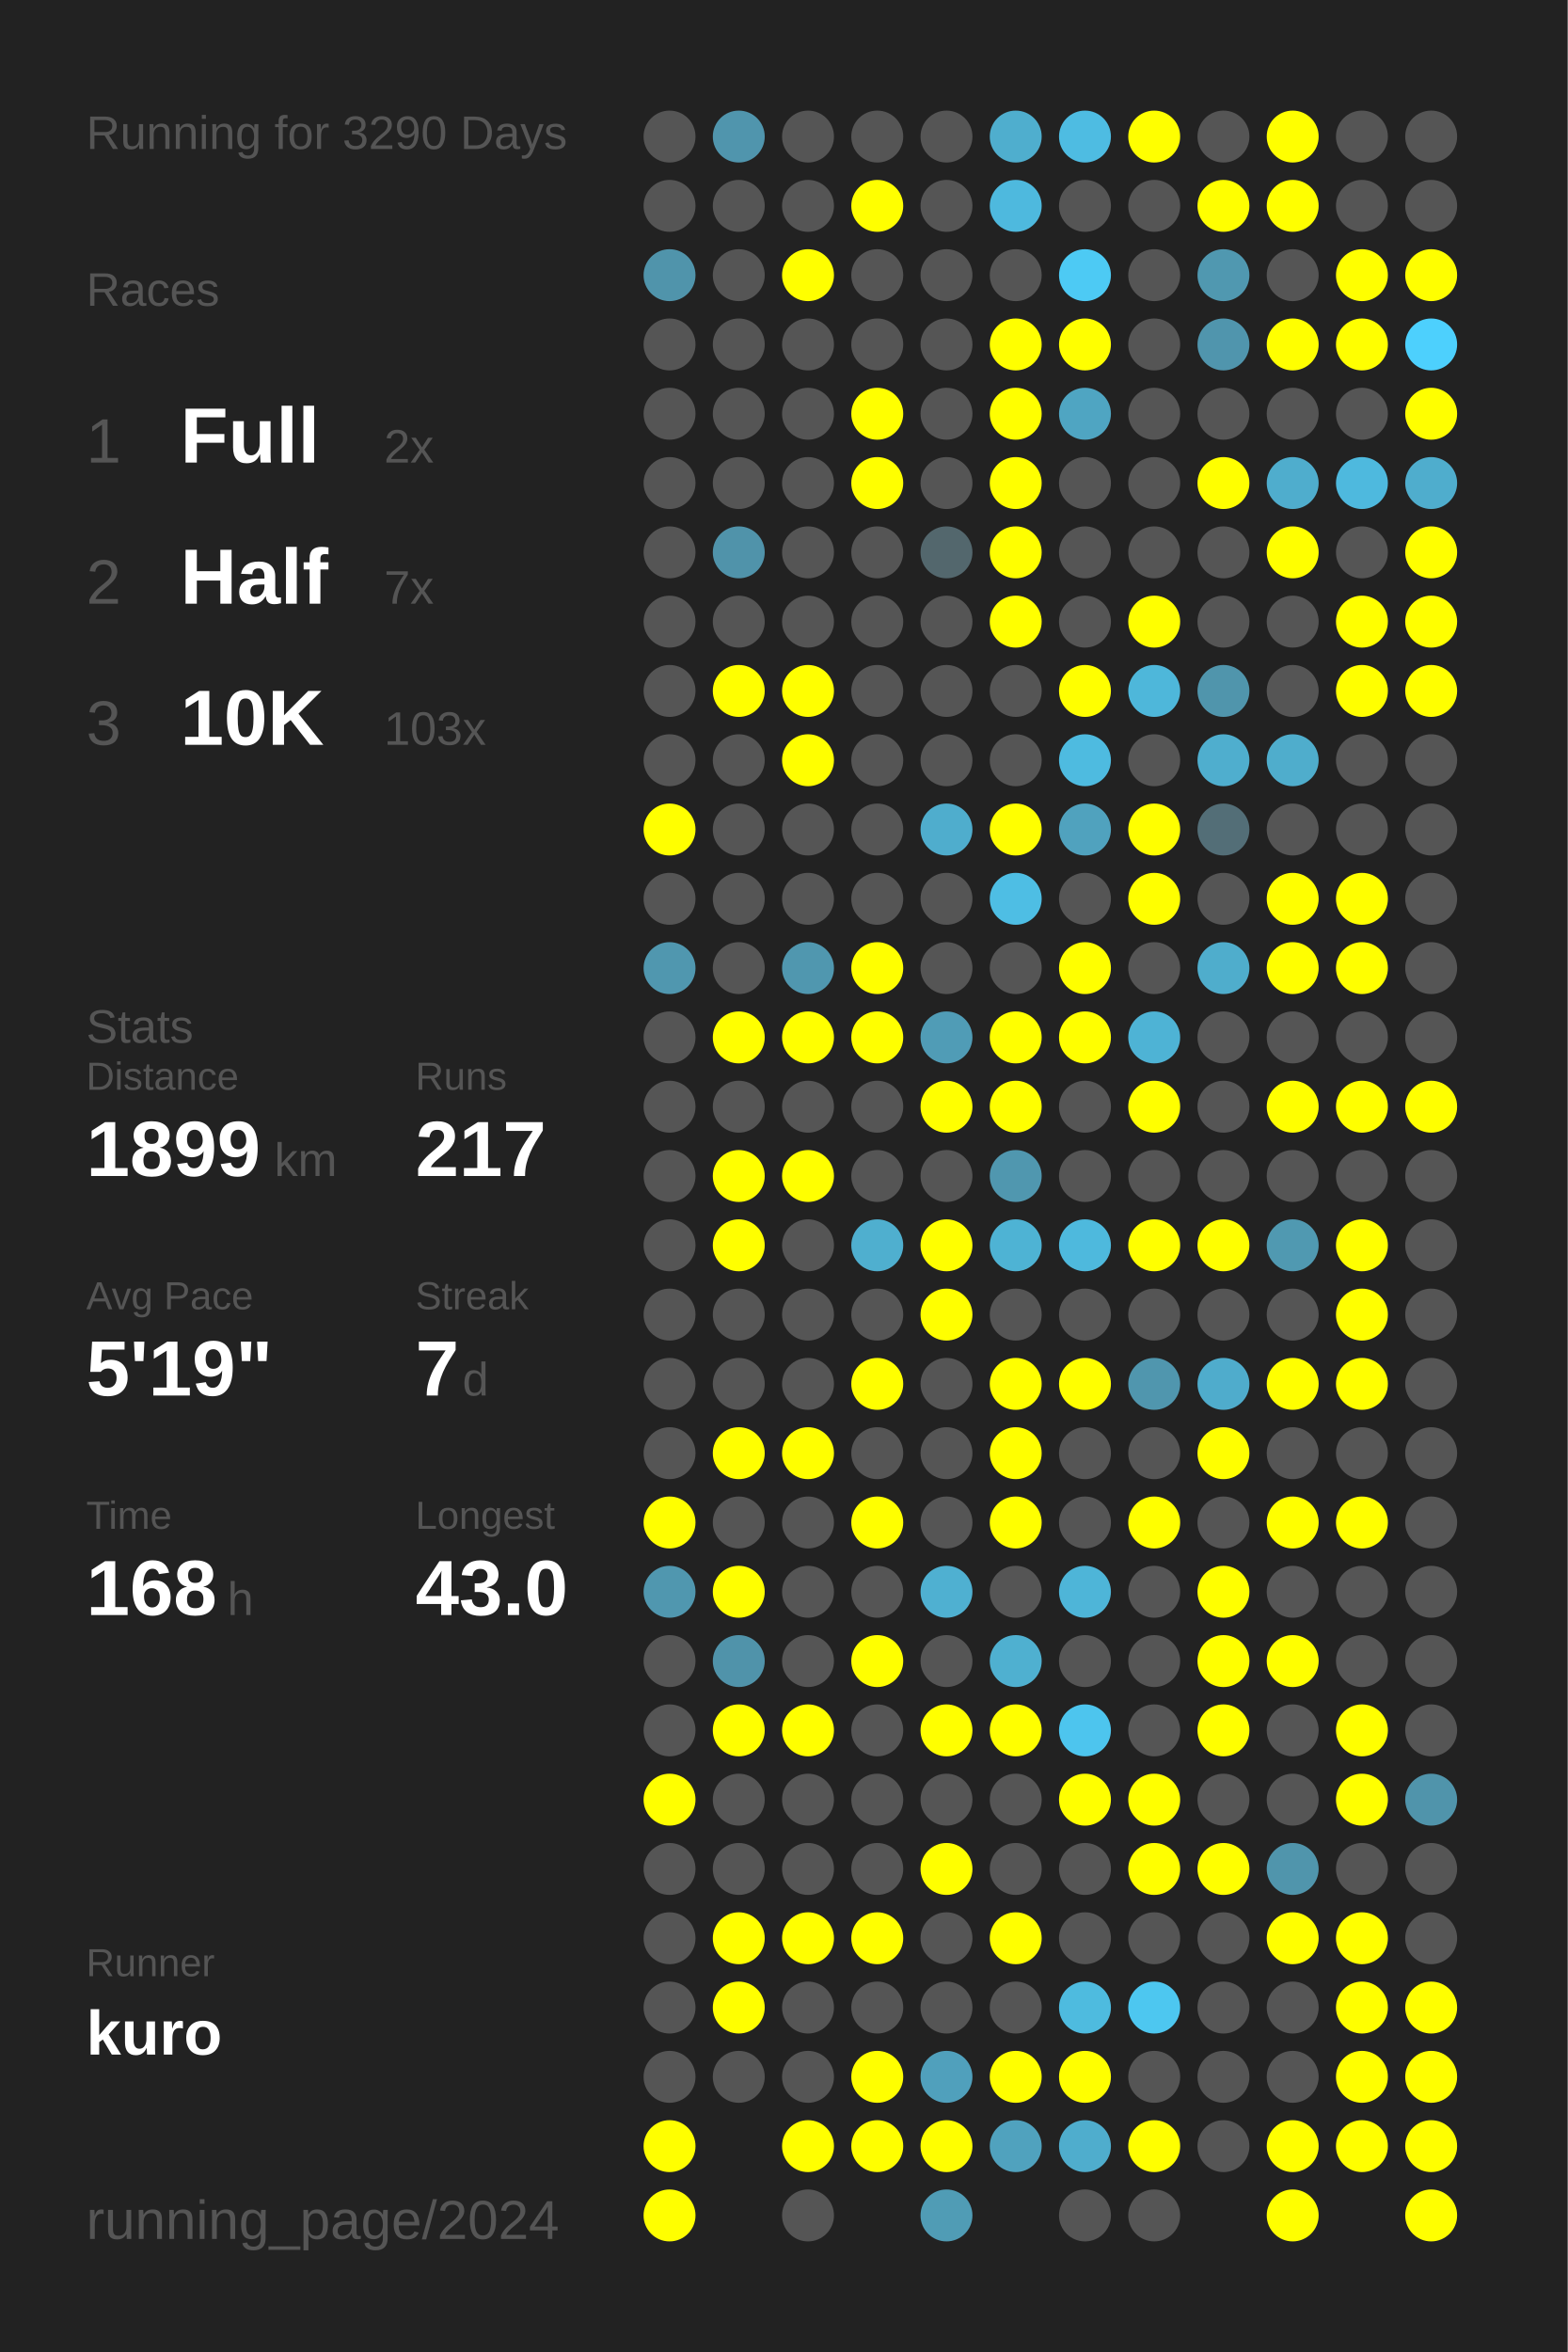
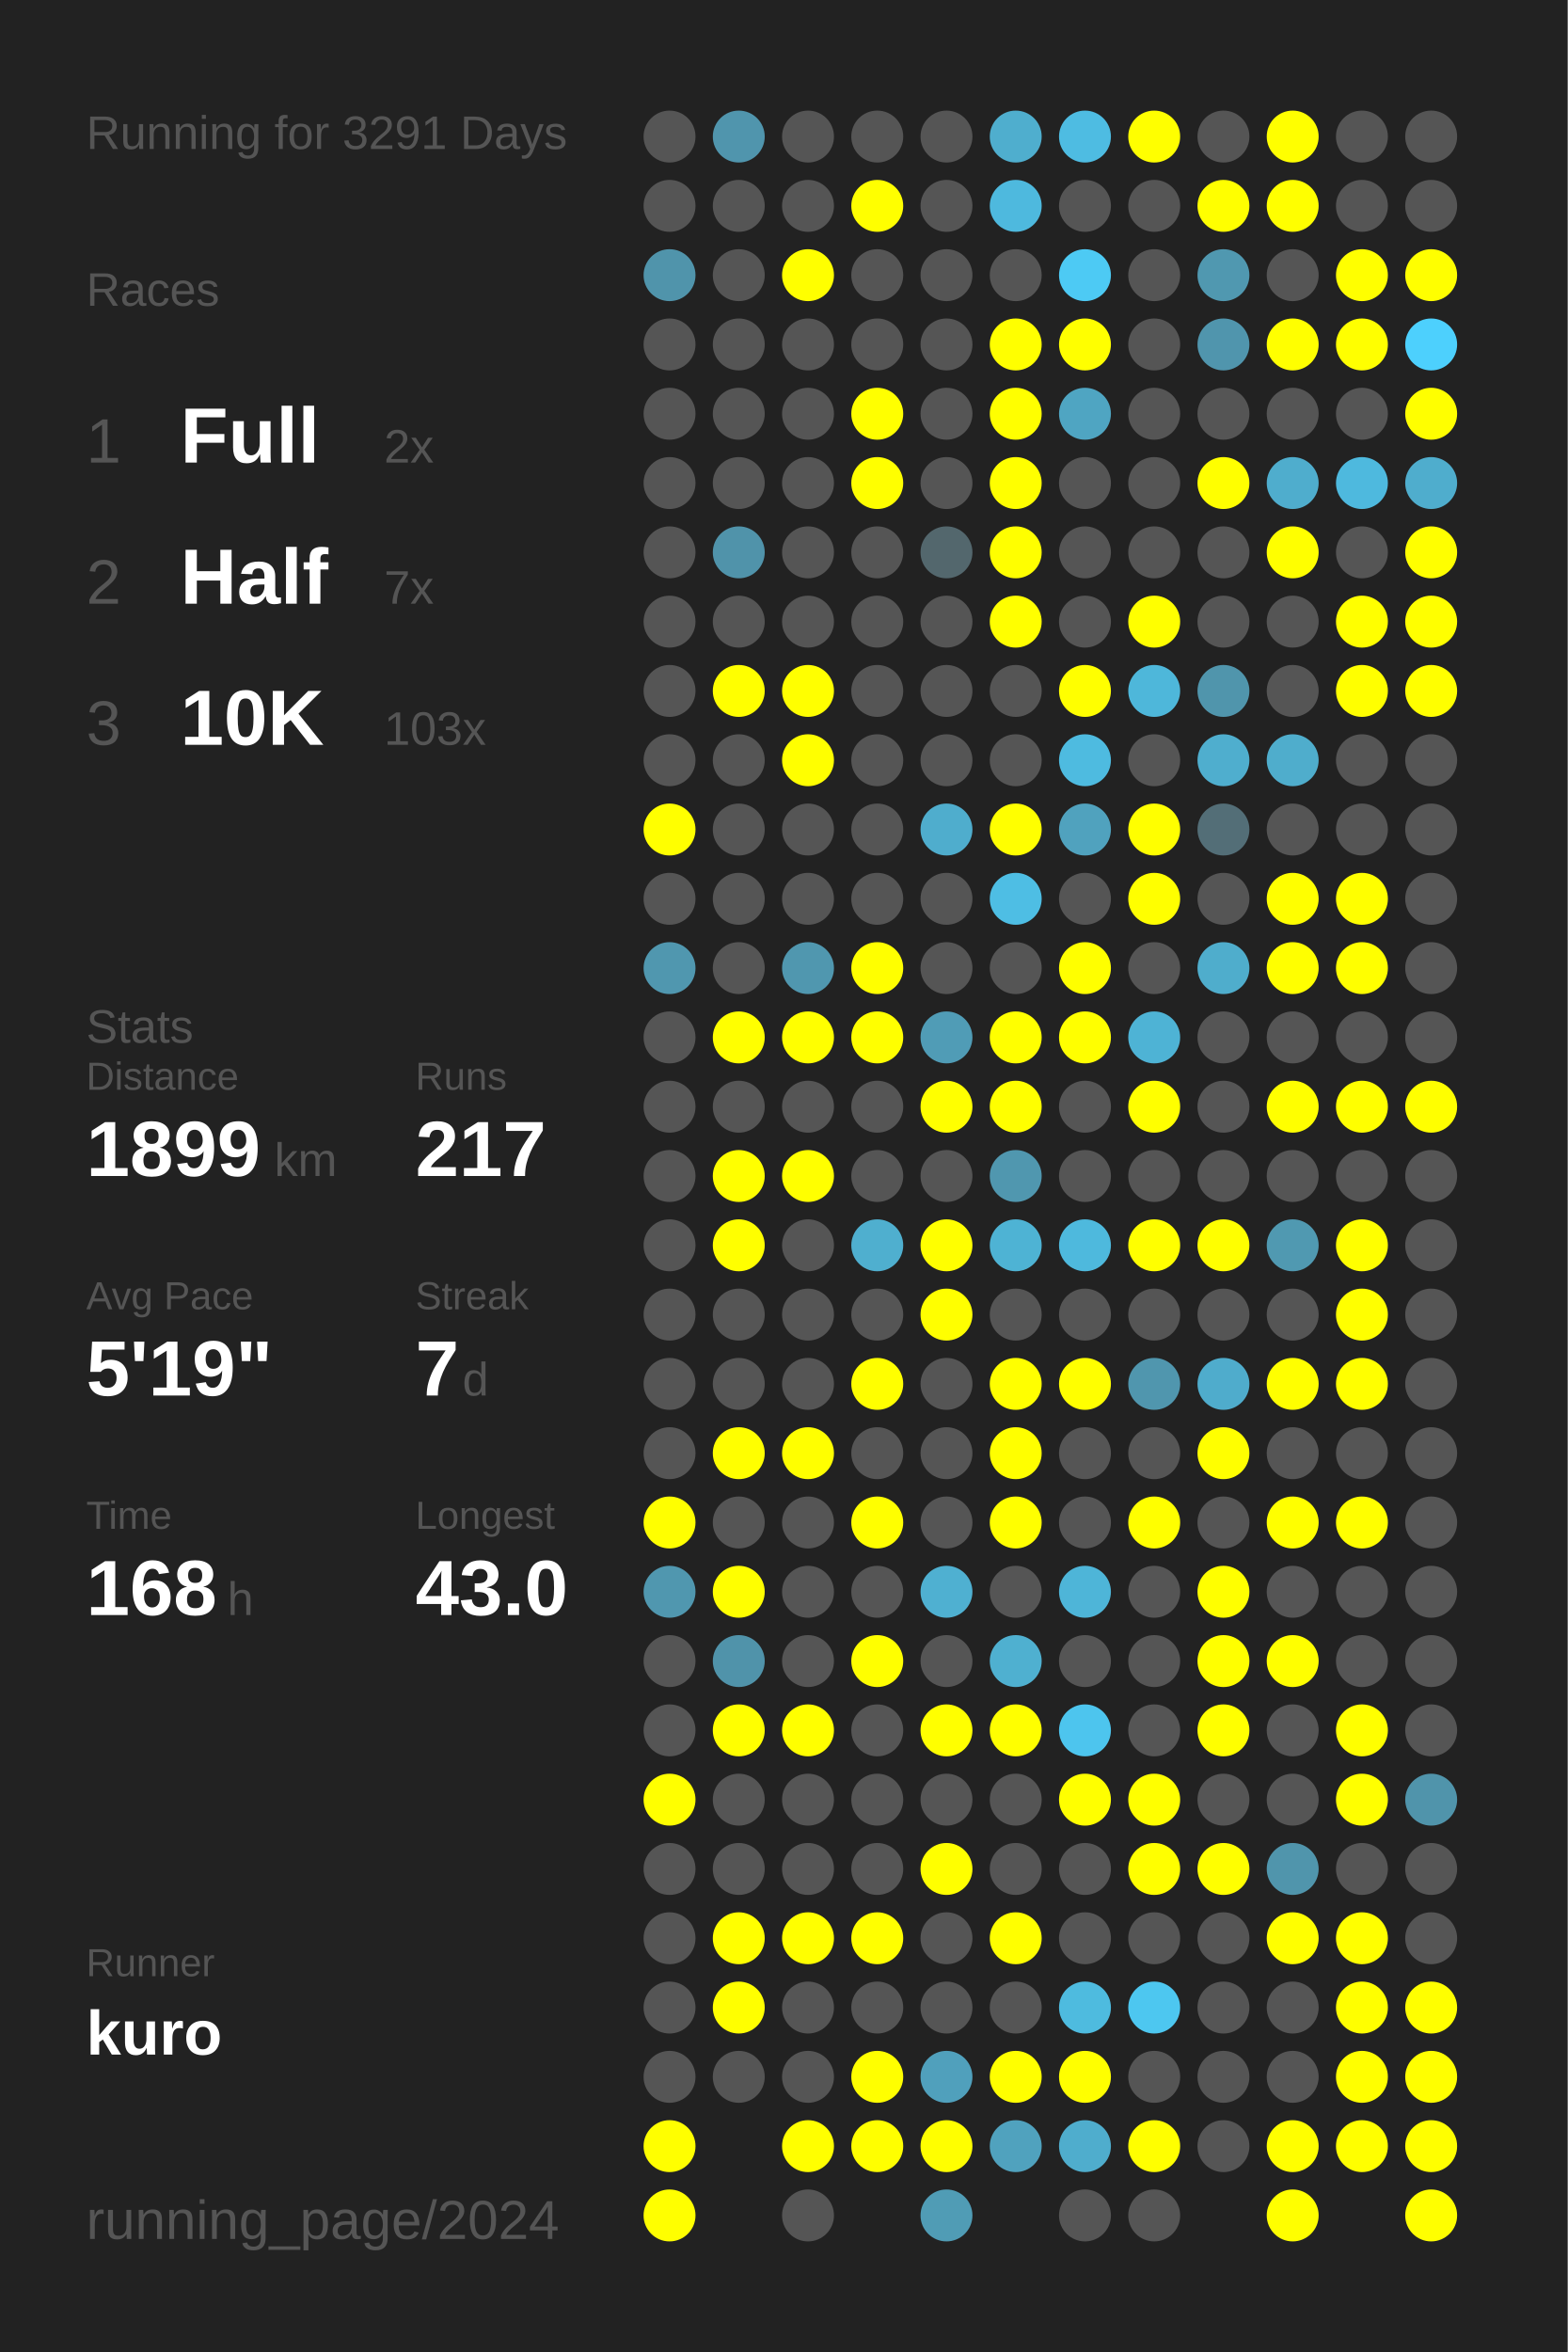
<svg xmlns="http://www.w3.org/2000/svg" baseProfile="full" height="300mm" version="1.1" viewBox="0,0,200,300" width="200mm">
  <defs />
  <rect fill="#222222" height="300" width="200" x="0" y="0" />
-   <text fill="#555555" style="font-size:6px; font-family:Arial;" x="11" y="19">Running for 3290 Days</text>
+   <text fill="#555555" style="font-size:6px; font-family:Arial;" x="11" y="19">Running for 3291 Days</text>
  <text fill="#555555" style="font-size:6px; font-family:Arial;" x="11" y="39">Races</text>
  <text fill="#555555" style="font-size:8px; font-family:Arial;" x="11" y="59">1</text>
  <text fill="#FFFFFF" style="font-size:10px; font-family:Arial; font-weight:bold;" x="23" y="59">Full</text>
  <text fill="#555555" style="font-size:6px; font-family:Arial;" x="49" y="59">2x</text>
  <text fill="#555555" style="font-size:8px; font-family:Arial;" x="11" y="77">2</text>
  <text fill="#FFFFFF" style="font-size:10px; font-family:Arial; font-weight:bold;" x="23" y="77">Half</text>
  <text fill="#555555" style="font-size:6px; font-family:Arial;" x="49" y="77">7x</text>
  <text fill="#555555" style="font-size:8px; font-family:Arial;" x="11" y="95">3</text>
  <text fill="#FFFFFF" style="font-size:10px; font-family:Arial; font-weight:bold;" x="23" y="95">10K</text>
  <text fill="#555555" style="font-size:6px; font-family:Arial;" x="49" y="95">103x</text>
  <text fill="#555555" style="font-size:6px; font-family:Arial;" x="11" y="133">Stats</text>
  <text fill="#555555" style="font-size:5px; font-family:Arial;" x="11" y="139">Distance</text>
  <text fill="#FFFFFF" style="font-size:10px; font-family:Arial; font-weight:bold;" x="11" y="150">1899</text>
  <text fill="#555555" style="font-size:6px; font-family:Arial;" x="35" y="150">km</text>
  <text fill="#555555" style="font-size:5px; font-family:Arial;" x="53" y="139">Runs</text>
  <text fill="#FFFFFF" style="font-size:10px; font-family:Arial; font-weight:bold;" x="53" y="150">217</text>
  <text fill="#555555" style="font-size:5px; font-family:Arial;" x="11" y="167">Avg Pace</text>
  <text fill="#FFFFFF" style="font-size:10px; font-family:Arial; font-weight:bold;" x="11" y="178">5'19"</text>
  <text fill="#555555" style="font-size:5px; font-family:Arial;" x="53" y="167">Streak</text>
  <text fill="#FFFFFF" style="font-size:10px; font-family:Arial; font-weight:bold;" x="53" y="178">7</text>
  <text fill="#555555" style="font-size:6px; font-family:Arial;" x="59" y="178">d</text>
  <text fill="#555555" style="font-size:5px; font-family:Arial;" x="11" y="195">Time</text>
  <text fill="#FFFFFF" style="font-size:10px; font-family:Arial; font-weight:bold;" x="11" y="206">168</text>
  <text fill="#555555" style="font-size:6px; font-family:Arial;" x="29" y="206">h</text>
  <text fill="#555555" style="font-size:5px; font-family:Arial;" x="53" y="195">Longest</text>
  <text fill="#FFFFFF" style="font-size:10px; font-family:Arial; font-weight:bold;" x="53" y="206">43.0</text>
  <text fill="#555555" style="font-size:5px; font-family:Arial;" x="11" y="252.065">Runner</text>
  <text fill="#FFFFFF" style="font-size:8px; font-family:Arial; font-weight:bold;" x="11" y="262.065">kuro</text>
  <text fill="#555555" style="font-size:7px; font-family:Arial;" x="11" y="285.581">running_page/2024</text>
  <circle cx="85.417" cy="17.419" fill="#555555" r="3.312" />
  <circle cx="85.417" cy="26.258" fill="#555555" r="3.312" />
  <circle cx="85.417" cy="35.097" fill="#5094ab" r="3.312" />
  <circle cx="85.417" cy="43.935" fill="#555555" r="3.312" />
  <circle cx="85.417" cy="52.774" fill="#555555" r="3.312" />
  <circle cx="85.417" cy="61.613" fill="#555555" r="3.312" />
  <circle cx="85.417" cy="70.452" fill="#555555" r="3.312" />
  <circle cx="85.417" cy="79.29" fill="#555555" r="3.312" />
  <circle cx="85.417" cy="88.129" fill="#555555" r="3.312" />
  <circle cx="85.417" cy="96.968" fill="#555555" r="3.312" />
  <circle cx="85.417" cy="105.806" fill="#FFFF00" r="3.312" />
  <circle cx="85.417" cy="114.645" fill="#555555" r="3.312" />
  <circle cx="85.417" cy="123.484" fill="#5097af" r="3.312" />
  <circle cx="85.417" cy="132.323" fill="#555555" r="3.312" />
  <circle cx="85.417" cy="141.161" fill="#555555" r="3.312" />
  <circle cx="85.417" cy="150" fill="#555555" r="3.312" />
  <circle cx="85.417" cy="158.839" fill="#555555" r="3.312" />
  <circle cx="85.417" cy="167.677" fill="#555555" r="3.312" />
  <circle cx="85.417" cy="176.516" fill="#555555" r="3.312" />
  <circle cx="85.417" cy="185.355" fill="#555555" r="3.312" />
  <circle cx="85.417" cy="194.194" fill="#FFFF00" r="3.312" />
  <circle cx="85.417" cy="203.032" fill="#5097af" r="3.312" />
  <circle cx="85.417" cy="211.871" fill="#555555" r="3.312" />
  <circle cx="85.417" cy="220.71" fill="#555555" r="3.312" />
  <circle cx="85.417" cy="229.548" fill="#FFFF00" r="3.312" />
  <circle cx="85.417" cy="238.387" fill="#555555" r="3.312" />
  <circle cx="85.417" cy="247.226" fill="#555555" r="3.312" />
  <circle cx="85.417" cy="256.065" fill="#555555" r="3.312" />
  <circle cx="85.417" cy="264.903" fill="#555555" r="3.312" />
  <circle cx="85.417" cy="273.742" fill="#FFFF00" r="3.312" />
  <circle cx="85.417" cy="282.581" fill="#FFFF00" r="3.312" />
  <circle cx="94.25" cy="17.419" fill="#5095ad" r="3.312" />
  <circle cx="94.25" cy="26.258" fill="#555555" r="3.312" />
  <circle cx="94.25" cy="35.097" fill="#555555" r="3.312" />
  <circle cx="94.25" cy="43.935" fill="#555555" r="3.312" />
  <circle cx="94.25" cy="52.774" fill="#555555" r="3.312" />
  <circle cx="94.25" cy="61.613" fill="#555555" r="3.312" />
  <circle cx="94.25" cy="70.452" fill="#5093aa" r="3.312" />
  <circle cx="94.25" cy="79.29" fill="#555555" r="3.312" />
  <circle cx="94.25" cy="88.129" fill="#FFFF00" r="3.312" />
  <circle cx="94.25" cy="96.968" fill="#555555" r="3.312" />
  <circle cx="94.25" cy="105.806" fill="#555555" r="3.312" />
  <circle cx="94.25" cy="114.645" fill="#555555" r="3.312" />
  <circle cx="94.25" cy="123.484" fill="#555555" r="3.312" />
  <circle cx="94.25" cy="132.323" fill="#FFFF00" r="3.312" />
  <circle cx="94.25" cy="141.161" fill="#555555" r="3.312" />
  <circle cx="94.25" cy="150" fill="#FFFF00" r="3.312" />
  <circle cx="94.25" cy="158.839" fill="#FFFF00" r="3.312" />
  <circle cx="94.25" cy="167.677" fill="#555555" r="3.312" />
  <circle cx="94.25" cy="176.516" fill="#555555" r="3.312" />
  <circle cx="94.25" cy="185.355" fill="#FFFF00" r="3.312" />
  <circle cx="94.25" cy="194.194" fill="#555555" r="3.312" />
  <circle cx="94.25" cy="203.032" fill="#FFFF00" r="3.312" />
  <circle cx="94.25" cy="211.871" fill="#5093aa" r="3.312" />
  <circle cx="94.25" cy="220.71" fill="#FFFF00" r="3.312" />
  <circle cx="94.25" cy="229.548" fill="#555555" r="3.312" />
  <circle cx="94.25" cy="238.387" fill="#555555" r="3.312" />
  <circle cx="94.25" cy="247.226" fill="#FFFF00" r="3.312" />
  <circle cx="94.25" cy="256.065" fill="#FFFF00" r="3.312" />
  <circle cx="94.25" cy="264.903" fill="#555555" r="3.312" />
  <circle cx="103.083" cy="17.419" fill="#555555" r="3.312" />
  <circle cx="103.083" cy="26.258" fill="#555555" r="3.312" />
  <circle cx="103.083" cy="35.097" fill="#FFFF00" r="3.312" />
  <circle cx="103.083" cy="43.935" fill="#555555" r="3.312" />
  <circle cx="103.083" cy="52.774" fill="#555555" r="3.312" />
  <circle cx="103.083" cy="61.613" fill="#555555" r="3.312" />
  <circle cx="103.083" cy="70.452" fill="#555555" r="3.312" />
  <circle cx="103.083" cy="79.29" fill="#555555" r="3.312" />
  <circle cx="103.083" cy="88.129" fill="#FFFF00" r="3.312" />
  <circle cx="103.083" cy="96.968" fill="#FFFF00" r="3.312" />
  <circle cx="103.083" cy="105.806" fill="#555555" r="3.312" />
  <circle cx="103.083" cy="114.645" fill="#555555" r="3.312" />
  <circle cx="103.083" cy="123.484" fill="#5097af" r="3.312" />
  <circle cx="103.083" cy="132.323" fill="#FFFF00" r="3.312" />
  <circle cx="103.083" cy="141.161" fill="#555555" r="3.312" />
  <circle cx="103.083" cy="150" fill="#FFFF00" r="3.312" />
  <circle cx="103.083" cy="158.839" fill="#555555" r="3.312" />
  <circle cx="103.083" cy="167.677" fill="#555555" r="3.312" />
  <circle cx="103.083" cy="176.516" fill="#555555" r="3.312" />
  <circle cx="103.083" cy="185.355" fill="#FFFF00" r="3.312" />
  <circle cx="103.083" cy="194.194" fill="#555555" r="3.312" />
  <circle cx="103.083" cy="203.032" fill="#555555" r="3.312" />
  <circle cx="103.083" cy="211.871" fill="#555555" r="3.312" />
  <circle cx="103.083" cy="220.71" fill="#FFFF00" r="3.312" />
  <circle cx="103.083" cy="229.548" fill="#555555" r="3.312" />
  <circle cx="103.083" cy="238.387" fill="#555555" r="3.312" />
  <circle cx="103.083" cy="247.226" fill="#FFFF00" r="3.312" />
  <circle cx="103.083" cy="256.065" fill="#555555" r="3.312" />
  <circle cx="103.083" cy="264.903" fill="#555555" r="3.312" />
  <circle cx="103.083" cy="273.742" fill="#FFFF00" r="3.312" />
  <circle cx="103.083" cy="282.581" fill="#555555" r="3.312" />
  <circle cx="111.917" cy="17.419" fill="#555555" r="3.312" />
  <circle cx="111.917" cy="26.258" fill="#FFFF00" r="3.312" />
  <circle cx="111.917" cy="35.097" fill="#555555" r="3.312" />
  <circle cx="111.917" cy="43.935" fill="#555555" r="3.312" />
  <circle cx="111.917" cy="52.774" fill="#FFFF00" r="3.312" />
  <circle cx="111.917" cy="61.613" fill="#FFFF00" r="3.312" />
  <circle cx="111.917" cy="70.452" fill="#555555" r="3.312" />
  <circle cx="111.917" cy="79.29" fill="#555555" r="3.312" />
  <circle cx="111.917" cy="88.129" fill="#555555" r="3.312" />
  <circle cx="111.917" cy="96.968" fill="#555555" r="3.312" />
  <circle cx="111.917" cy="105.806" fill="#555555" r="3.312" />
  <circle cx="111.917" cy="114.645" fill="#555555" r="3.312" />
  <circle cx="111.917" cy="123.484" fill="#FFFF00" r="3.312" />
  <circle cx="111.917" cy="132.323" fill="#FFFF00" r="3.312" />
  <circle cx="111.917" cy="141.161" fill="#555555" r="3.312" />
  <circle cx="111.917" cy="150" fill="#555555" r="3.312" />
  <circle cx="111.917" cy="158.839" fill="#4fafcf" r="3.312" />
  <circle cx="111.917" cy="167.677" fill="#555555" r="3.312" />
  <circle cx="111.917" cy="176.516" fill="#FFFF00" r="3.312" />
  <circle cx="111.917" cy="185.355" fill="#555555" r="3.312" />
  <circle cx="111.917" cy="194.194" fill="#FFFF00" r="3.312" />
  <circle cx="111.917" cy="203.032" fill="#555555" r="3.312" />
  <circle cx="111.917" cy="211.871" fill="#FFFF00" r="3.312" />
  <circle cx="111.917" cy="220.71" fill="#555555" r="3.312" />
  <circle cx="111.917" cy="229.548" fill="#555555" r="3.312" />
  <circle cx="111.917" cy="238.387" fill="#555555" r="3.312" />
  <circle cx="111.917" cy="247.226" fill="#FFFF00" r="3.312" />
  <circle cx="111.917" cy="256.065" fill="#555555" r="3.312" />
  <circle cx="111.917" cy="264.903" fill="#FFFF00" r="3.312" />
  <circle cx="111.917" cy="273.742" fill="#FFFF00" r="3.312" />
  <circle cx="120.75" cy="17.419" fill="#555555" r="3.312" />
  <circle cx="120.75" cy="26.258" fill="#555555" r="3.312" />
  <circle cx="120.75" cy="35.097" fill="#555555" r="3.312" />
  <circle cx="120.75" cy="43.935" fill="#555555" r="3.312" />
  <circle cx="120.75" cy="52.774" fill="#555555" r="3.312" />
  <circle cx="120.75" cy="61.613" fill="#555555" r="3.312" />
  <circle cx="120.75" cy="70.452" fill="#53676d" r="3.312" />
  <circle cx="120.75" cy="79.29" fill="#555555" r="3.312" />
  <circle cx="120.75" cy="88.129" fill="#555555" r="3.312" />
  <circle cx="120.75" cy="96.968" fill="#555555" r="3.312" />
  <circle cx="120.75" cy="105.806" fill="#4fadcd" r="3.312" />
  <circle cx="120.75" cy="114.645" fill="#555555" r="3.312" />
  <circle cx="120.75" cy="123.484" fill="#555555" r="3.312" />
  <circle cx="120.75" cy="132.323" fill="#509cb6" r="3.312" />
  <circle cx="120.75" cy="141.161" fill="#FFFF00" r="3.312" />
  <circle cx="120.75" cy="150" fill="#555555" r="3.312" />
  <circle cx="120.75" cy="158.839" fill="#FFFF00" r="3.312" />
  <circle cx="120.75" cy="167.677" fill="#FFFF00" r="3.312" />
  <circle cx="120.75" cy="176.516" fill="#555555" r="3.312" />
  <circle cx="120.75" cy="185.355" fill="#555555" r="3.312" />
  <circle cx="120.75" cy="194.194" fill="#555555" r="3.312" />
  <circle cx="120.75" cy="203.032" fill="#4fb0d1" r="3.312" />
  <circle cx="120.75" cy="211.871" fill="#555555" r="3.312" />
  <circle cx="120.75" cy="220.71" fill="#FFFF00" r="3.312" />
  <circle cx="120.75" cy="229.548" fill="#555555" r="3.312" />
  <circle cx="120.75" cy="238.387" fill="#FFFF00" r="3.312" />
  <circle cx="120.75" cy="247.226" fill="#555555" r="3.312" />
  <circle cx="120.75" cy="256.065" fill="#555555" r="3.312" />
  <circle cx="120.75" cy="264.903" fill="#50a0bc" r="3.312" />
  <circle cx="120.75" cy="273.742" fill="#FFFF00" r="3.312" />
  <circle cx="120.75" cy="282.581" fill="#509cb5" r="3.312" />
  <circle cx="129.583" cy="17.419" fill="#4faece" r="3.312" />
  <circle cx="129.583" cy="26.258" fill="#4eb9de" r="3.312" />
  <circle cx="129.583" cy="35.097" fill="#555555" r="3.312" />
  <circle cx="129.583" cy="43.935" fill="#FFFF00" r="3.312" />
  <circle cx="129.583" cy="52.774" fill="#FFFF00" r="3.312" />
  <circle cx="129.583" cy="61.613" fill="#FFFF00" r="3.312" />
  <circle cx="129.583" cy="70.452" fill="#FFFF00" r="3.312" />
  <circle cx="129.583" cy="79.29" fill="#FFFF00" r="3.312" />
  <circle cx="129.583" cy="88.129" fill="#555555" r="3.312" />
  <circle cx="129.583" cy="96.968" fill="#555555" r="3.312" />
  <circle cx="129.583" cy="105.806" fill="#FFFF00" r="3.312" />
  <circle cx="129.583" cy="114.645" fill="#4ebee4" r="3.312" />
  <circle cx="129.583" cy="123.484" fill="#555555" r="3.312" />
  <circle cx="129.583" cy="132.323" fill="#FFFF00" r="3.312" />
  <circle cx="129.583" cy="141.161" fill="#FFFF00" r="3.312" />
  <circle cx="129.583" cy="150" fill="#5097af" r="3.312" />
  <circle cx="129.583" cy="158.839" fill="#4eb3d4" r="3.312" />
  <circle cx="129.583" cy="167.677" fill="#555555" r="3.312" />
  <circle cx="129.583" cy="176.516" fill="#FFFF00" r="3.312" />
  <circle cx="129.583" cy="185.355" fill="#FFFF00" r="3.312" />
  <circle cx="129.583" cy="194.194" fill="#FFFF00" r="3.312" />
  <circle cx="129.583" cy="203.032" fill="#555555" r="3.312" />
  <circle cx="129.583" cy="211.871" fill="#4fb0d0" r="3.312" />
  <circle cx="129.583" cy="220.71" fill="#FFFF00" r="3.312" />
  <circle cx="129.583" cy="229.548" fill="#555555" r="3.312" />
  <circle cx="129.583" cy="238.387" fill="#555555" r="3.312" />
  <circle cx="129.583" cy="247.226" fill="#FFFF00" r="3.312" />
  <circle cx="129.583" cy="256.065" fill="#555555" r="3.312" />
  <circle cx="129.583" cy="264.903" fill="#FFFF00" r="3.312" />
  <circle cx="129.583" cy="273.742" fill="#50a2be" r="3.312" />
  <circle cx="138.417" cy="17.419" fill="#4ebce2" r="3.312" />
  <circle cx="138.417" cy="26.258" fill="#555555" r="3.312" />
  <circle cx="138.417" cy="35.097" fill="#4dcaf4" r="3.312" />
  <circle cx="138.417" cy="43.935" fill="#FFFF00" r="3.312" />
  <circle cx="138.417" cy="52.774" fill="#4fa5c2" r="3.312" />
  <circle cx="138.417" cy="61.613" fill="#555555" r="3.312" />
  <circle cx="138.417" cy="70.452" fill="#555555" r="3.312" />
  <circle cx="138.417" cy="79.29" fill="#555555" r="3.312" />
  <circle cx="138.417" cy="88.129" fill="#FFFF00" r="3.312" />
  <circle cx="138.417" cy="96.968" fill="#4ebbe0" r="3.312" />
  <circle cx="138.417" cy="105.806" fill="#50a2be" r="3.312" />
  <circle cx="138.417" cy="114.645" fill="#555555" r="3.312" />
  <circle cx="138.417" cy="123.484" fill="#FFFF00" r="3.312" />
  <circle cx="138.417" cy="132.323" fill="#FFFF00" r="3.312" />
  <circle cx="138.417" cy="141.161" fill="#555555" r="3.312" />
  <circle cx="138.417" cy="150" fill="#555555" r="3.312" />
  <circle cx="138.417" cy="158.839" fill="#4eb9dd" r="3.312" />
  <circle cx="138.417" cy="167.677" fill="#555555" r="3.312" />
  <circle cx="138.417" cy="176.516" fill="#FFFF00" r="3.312" />
  <circle cx="138.417" cy="185.355" fill="#555555" r="3.312" />
  <circle cx="138.417" cy="194.194" fill="#555555" r="3.312" />
  <circle cx="138.417" cy="203.032" fill="#4eb5d8" r="3.312" />
  <circle cx="138.417" cy="211.871" fill="#555555" r="3.312" />
  <circle cx="138.417" cy="220.71" fill="#4dc5ee" r="3.312" />
  <circle cx="138.417" cy="229.548" fill="#FFFF00" r="3.312" />
  <circle cx="138.417" cy="238.387" fill="#555555" r="3.312" />
  <circle cx="138.417" cy="247.226" fill="#555555" r="3.312" />
  <circle cx="138.417" cy="256.065" fill="#4ebbdf" r="3.312" />
  <circle cx="138.417" cy="264.903" fill="#FFFF00" r="3.312" />
  <circle cx="138.417" cy="273.742" fill="#4fadcd" r="3.312" />
  <circle cx="138.417" cy="282.581" fill="#555555" r="3.312" />
  <circle cx="147.25" cy="17.419" fill="#FFFF00" r="3.312" />
  <circle cx="147.25" cy="26.258" fill="#555555" r="3.312" />
  <circle cx="147.25" cy="35.097" fill="#555555" r="3.312" />
  <circle cx="147.25" cy="43.935" fill="#555555" r="3.312" />
  <circle cx="147.25" cy="52.774" fill="#555555" r="3.312" />
  <circle cx="147.25" cy="61.613" fill="#555555" r="3.312" />
  <circle cx="147.25" cy="70.452" fill="#555555" r="3.312" />
  <circle cx="147.25" cy="79.29" fill="#FFFF00" r="3.312" />
  <circle cx="147.25" cy="88.129" fill="#4eb7da" r="3.312" />
  <circle cx="147.25" cy="96.968" fill="#555555" r="3.312" />
  <circle cx="147.25" cy="105.806" fill="#FFFF00" r="3.312" />
  <circle cx="147.25" cy="114.645" fill="#FFFF00" r="3.312" />
  <circle cx="147.25" cy="123.484" fill="#555555" r="3.312" />
  <circle cx="147.25" cy="132.323" fill="#4eb3d5" r="3.312" />
  <circle cx="147.25" cy="141.161" fill="#FFFF00" r="3.312" />
  <circle cx="147.25" cy="150" fill="#555555" r="3.312" />
  <circle cx="147.25" cy="158.839" fill="#FFFF00" r="3.312" />
  <circle cx="147.25" cy="167.677" fill="#555555" r="3.312" />
  <circle cx="147.25" cy="176.516" fill="#5096ae" r="3.312" />
  <circle cx="147.25" cy="185.355" fill="#555555" r="3.312" />
  <circle cx="147.25" cy="194.194" fill="#FFFF00" r="3.312" />
  <circle cx="147.25" cy="203.032" fill="#555555" r="3.312" />
  <circle cx="147.25" cy="211.871" fill="#555555" r="3.312" />
  <circle cx="147.25" cy="220.71" fill="#555555" r="3.312" />
  <circle cx="147.25" cy="229.548" fill="#FFFF00" r="3.312" />
  <circle cx="147.25" cy="238.387" fill="#FFFF00" r="3.312" />
  <circle cx="147.25" cy="247.226" fill="#555555" r="3.312" />
  <circle cx="147.25" cy="256.065" fill="#4dc7f0" r="3.312" />
  <circle cx="147.25" cy="264.903" fill="#555555" r="3.312" />
  <circle cx="147.25" cy="273.742" fill="#FFFF00" r="3.312" />
  <circle cx="147.25" cy="282.581" fill="#555555" r="3.312" />
  <circle cx="156.083" cy="17.419" fill="#555555" r="3.312" />
  <circle cx="156.083" cy="26.258" fill="#FFFF00" r="3.312" />
  <circle cx="156.083" cy="35.097" fill="#5098b0" r="3.312" />
  <circle cx="156.083" cy="43.935" fill="#5095ad" r="3.312" />
  <circle cx="156.083" cy="52.774" fill="#555555" r="3.312" />
  <circle cx="156.083" cy="61.613" fill="#FFFF00" r="3.312" />
  <circle cx="156.083" cy="70.452" fill="#555555" r="3.312" />
  <circle cx="156.083" cy="79.29" fill="#555555" r="3.312" />
  <circle cx="156.083" cy="88.129" fill="#5095ac" r="3.312" />
  <circle cx="156.083" cy="96.968" fill="#4faece" r="3.312" />
  <circle cx="156.083" cy="105.806" fill="#536e77" r="3.312" />
  <circle cx="156.083" cy="114.645" fill="#555555" r="3.312" />
  <circle cx="156.083" cy="123.484" fill="#4fadcc" r="3.312" />
  <circle cx="156.083" cy="132.323" fill="#555555" r="3.312" />
  <circle cx="156.083" cy="141.161" fill="#555555" r="3.312" />
  <circle cx="156.083" cy="150" fill="#555555" r="3.312" />
  <circle cx="156.083" cy="158.839" fill="#FFFF00" r="3.312" />
  <circle cx="156.083" cy="167.677" fill="#555555" r="3.312" />
  <circle cx="156.083" cy="176.516" fill="#4faccc" r="3.312" />
  <circle cx="156.083" cy="185.355" fill="#FFFF00" r="3.312" />
  <circle cx="156.083" cy="194.194" fill="#555555" r="3.312" />
  <circle cx="156.083" cy="203.032" fill="#FFFF00" r="3.312" />
  <circle cx="156.083" cy="211.871" fill="#FFFF00" r="3.312" />
  <circle cx="156.083" cy="220.71" fill="#FFFF00" r="3.312" />
  <circle cx="156.083" cy="229.548" fill="#555555" r="3.312" />
  <circle cx="156.083" cy="238.387" fill="#FFFF00" r="3.312" />
  <circle cx="156.083" cy="247.226" fill="#555555" r="3.312" />
  <circle cx="156.083" cy="256.065" fill="#555555" r="3.312" />
  <circle cx="156.083" cy="264.903" fill="#555555" r="3.312" />
  <circle cx="156.083" cy="273.742" fill="#555555" r="3.312" />
  <circle cx="164.917" cy="17.419" fill="#FFFF00" r="3.312" />
  <circle cx="164.917" cy="26.258" fill="#FFFF00" r="3.312" />
  <circle cx="164.917" cy="35.097" fill="#555555" r="3.312" />
  <circle cx="164.917" cy="43.935" fill="#FFFF00" r="3.312" />
  <circle cx="164.917" cy="52.774" fill="#555555" r="3.312" />
  <circle cx="164.917" cy="61.613" fill="#4fadcd" r="3.312" />
  <circle cx="164.917" cy="70.452" fill="#FFFF00" r="3.312" />
  <circle cx="164.917" cy="79.29" fill="#555555" r="3.312" />
  <circle cx="164.917" cy="88.129" fill="#555555" r="3.312" />
  <circle cx="164.917" cy="96.968" fill="#4fadcc" r="3.312" />
  <circle cx="164.917" cy="105.806" fill="#555555" r="3.312" />
  <circle cx="164.917" cy="114.645" fill="#FFFF00" r="3.312" />
  <circle cx="164.917" cy="123.484" fill="#FFFF00" r="3.312" />
  <circle cx="164.917" cy="132.323" fill="#555555" r="3.312" />
  <circle cx="164.917" cy="141.161" fill="#FFFF00" r="3.312" />
  <circle cx="164.917" cy="150" fill="#555555" r="3.312" />
  <circle cx="164.917" cy="158.839" fill="#5099b1" r="3.312" />
  <circle cx="164.917" cy="167.677" fill="#555555" r="3.312" />
  <circle cx="164.917" cy="176.516" fill="#FFFF00" r="3.312" />
  <circle cx="164.917" cy="185.355" fill="#555555" r="3.312" />
  <circle cx="164.917" cy="194.194" fill="#FFFF00" r="3.312" />
  <circle cx="164.917" cy="203.032" fill="#555555" r="3.312" />
  <circle cx="164.917" cy="211.871" fill="#FFFF00" r="3.312" />
  <circle cx="164.917" cy="220.71" fill="#555555" r="3.312" />
  <circle cx="164.917" cy="229.548" fill="#555555" r="3.312" />
  <circle cx="164.917" cy="238.387" fill="#5095ac" r="3.312" />
  <circle cx="164.917" cy="247.226" fill="#FFFF00" r="3.312" />
  <circle cx="164.917" cy="256.065" fill="#555555" r="3.312" />
  <circle cx="164.917" cy="264.903" fill="#555555" r="3.312" />
  <circle cx="164.917" cy="273.742" fill="#FFFF00" r="3.312" />
  <circle cx="164.917" cy="282.581" fill="#FFFF00" r="3.312" />
  <circle cx="173.75" cy="17.419" fill="#555555" r="3.312" />
  <circle cx="173.75" cy="26.258" fill="#555555" r="3.312" />
  <circle cx="173.75" cy="35.097" fill="#FFFF00" r="3.312" />
  <circle cx="173.75" cy="43.935" fill="#FFFF00" r="3.312" />
  <circle cx="173.75" cy="52.774" fill="#555555" r="3.312" />
  <circle cx="173.75" cy="61.613" fill="#4eb9de" r="3.312" />
  <circle cx="173.75" cy="70.452" fill="#555555" r="3.312" />
  <circle cx="173.75" cy="79.29" fill="#FFFF00" r="3.312" />
  <circle cx="173.75" cy="88.129" fill="#FFFF00" r="3.312" />
  <circle cx="173.75" cy="96.968" fill="#555555" r="3.312" />
  <circle cx="173.75" cy="105.806" fill="#555555" r="3.312" />
  <circle cx="173.75" cy="114.645" fill="#FFFF00" r="3.312" />
  <circle cx="173.75" cy="123.484" fill="#FFFF00" r="3.312" />
  <circle cx="173.75" cy="132.323" fill="#555555" r="3.312" />
  <circle cx="173.75" cy="141.161" fill="#FFFF00" r="3.312" />
  <circle cx="173.75" cy="150" fill="#555555" r="3.312" />
  <circle cx="173.75" cy="158.839" fill="#FFFF00" r="3.312" />
  <circle cx="173.75" cy="167.677" fill="#FFFF00" r="3.312" />
  <circle cx="173.75" cy="176.516" fill="#FFFF00" r="3.312" />
  <circle cx="173.75" cy="185.355" fill="#555555" r="3.312" />
  <circle cx="173.75" cy="194.194" fill="#FFFF00" r="3.312" />
  <circle cx="173.75" cy="203.032" fill="#555555" r="3.312" />
  <circle cx="173.75" cy="211.871" fill="#555555" r="3.312" />
  <circle cx="173.75" cy="220.71" fill="#FFFF00" r="3.312" />
  <circle cx="173.75" cy="229.548" fill="#FFFF00" r="3.312" />
  <circle cx="173.75" cy="238.387" fill="#555555" r="3.312" />
  <circle cx="173.75" cy="247.226" fill="#FFFF00" r="3.312" />
  <circle cx="173.75" cy="256.065" fill="#FFFF00" r="3.312" />
  <circle cx="173.75" cy="264.903" fill="#FFFF00" r="3.312" />
  <circle cx="173.75" cy="273.742" fill="#FFFF00" r="3.312" />
  <circle cx="182.583" cy="17.419" fill="#555555" r="3.312" />
  <circle cx="182.583" cy="26.258" fill="#555555" r="3.312" />
  <circle cx="182.583" cy="35.097" fill="#FFFF00" r="3.312" />
  <circle cx="182.583" cy="43.935" fill="#4dd0fd" r="3.312" />
  <circle cx="182.583" cy="52.774" fill="#FFFF00" r="3.312" />
  <circle cx="182.583" cy="61.613" fill="#4fadcd" r="3.312" />
  <circle cx="182.583" cy="70.452" fill="#FFFF00" r="3.312" />
  <circle cx="182.583" cy="79.29" fill="#FFFF00" r="3.312" />
  <circle cx="182.583" cy="88.129" fill="#FFFF00" r="3.312" />
  <circle cx="182.583" cy="96.968" fill="#555555" r="3.312" />
  <circle cx="182.583" cy="105.806" fill="#555555" r="3.312" />
  <circle cx="182.583" cy="114.645" fill="#555555" r="3.312" />
  <circle cx="182.583" cy="123.484" fill="#555555" r="3.312" />
  <circle cx="182.583" cy="132.323" fill="#555555" r="3.312" />
  <circle cx="182.583" cy="141.161" fill="#FFFF00" r="3.312" />
  <circle cx="182.583" cy="150" fill="#555555" r="3.312" />
  <circle cx="182.583" cy="158.839" fill="#555555" r="3.312" />
  <circle cx="182.583" cy="167.677" fill="#555555" r="3.312" />
  <circle cx="182.583" cy="176.516" fill="#555555" r="3.312" />
  <circle cx="182.583" cy="185.355" fill="#555555" r="3.312" />
  <circle cx="182.583" cy="194.194" fill="#555555" r="3.312" />
  <circle cx="182.583" cy="203.032" fill="#555555" r="3.312" />
  <circle cx="182.583" cy="211.871" fill="#555555" r="3.312" />
  <circle cx="182.583" cy="220.71" fill="#555555" r="3.312" />
  <circle cx="182.583" cy="229.548" fill="#5094ab" r="3.312" />
  <circle cx="182.583" cy="238.387" fill="#555555" r="3.312" />
  <circle cx="182.583" cy="247.226" fill="#555555" r="3.312" />
  <circle cx="182.583" cy="256.065" fill="#FFFF00" r="3.312" />
  <circle cx="182.583" cy="264.903" fill="#FFFF00" r="3.312" />
  <circle cx="182.583" cy="273.742" fill="#FFFF00" r="3.312" />
  <circle cx="182.583" cy="282.581" fill="#FFFF00" r="3.312" />
</svg>
